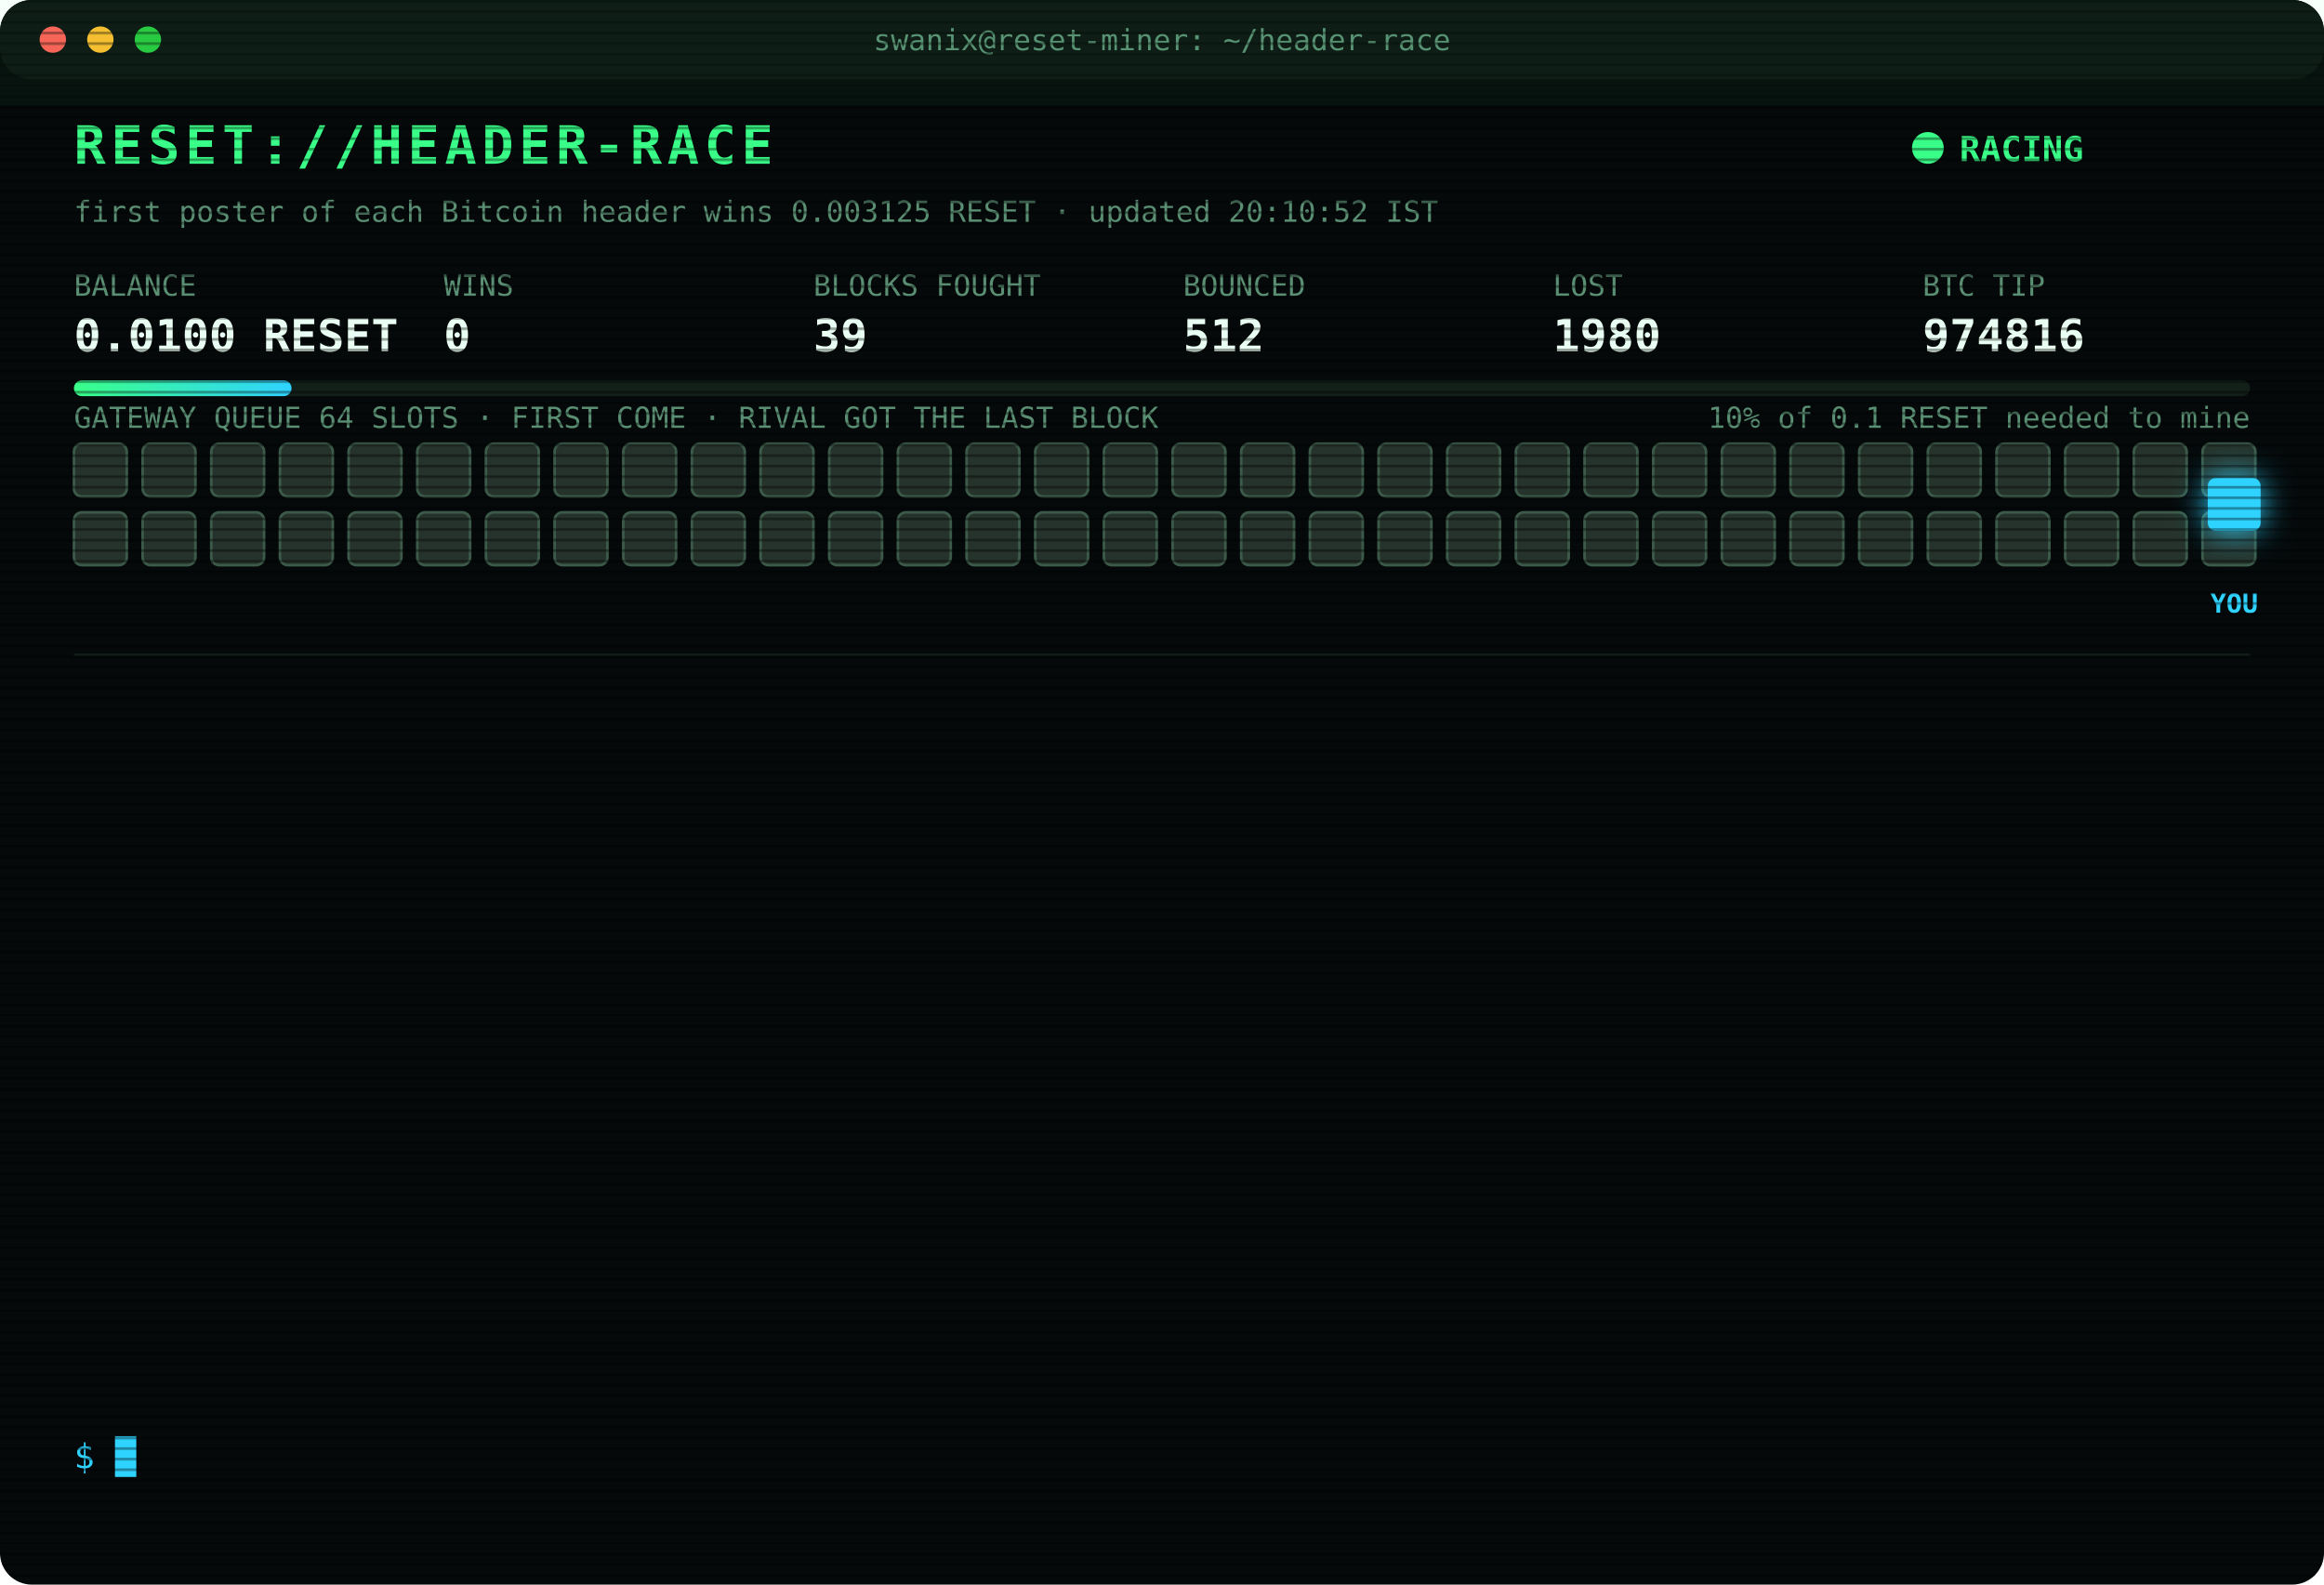
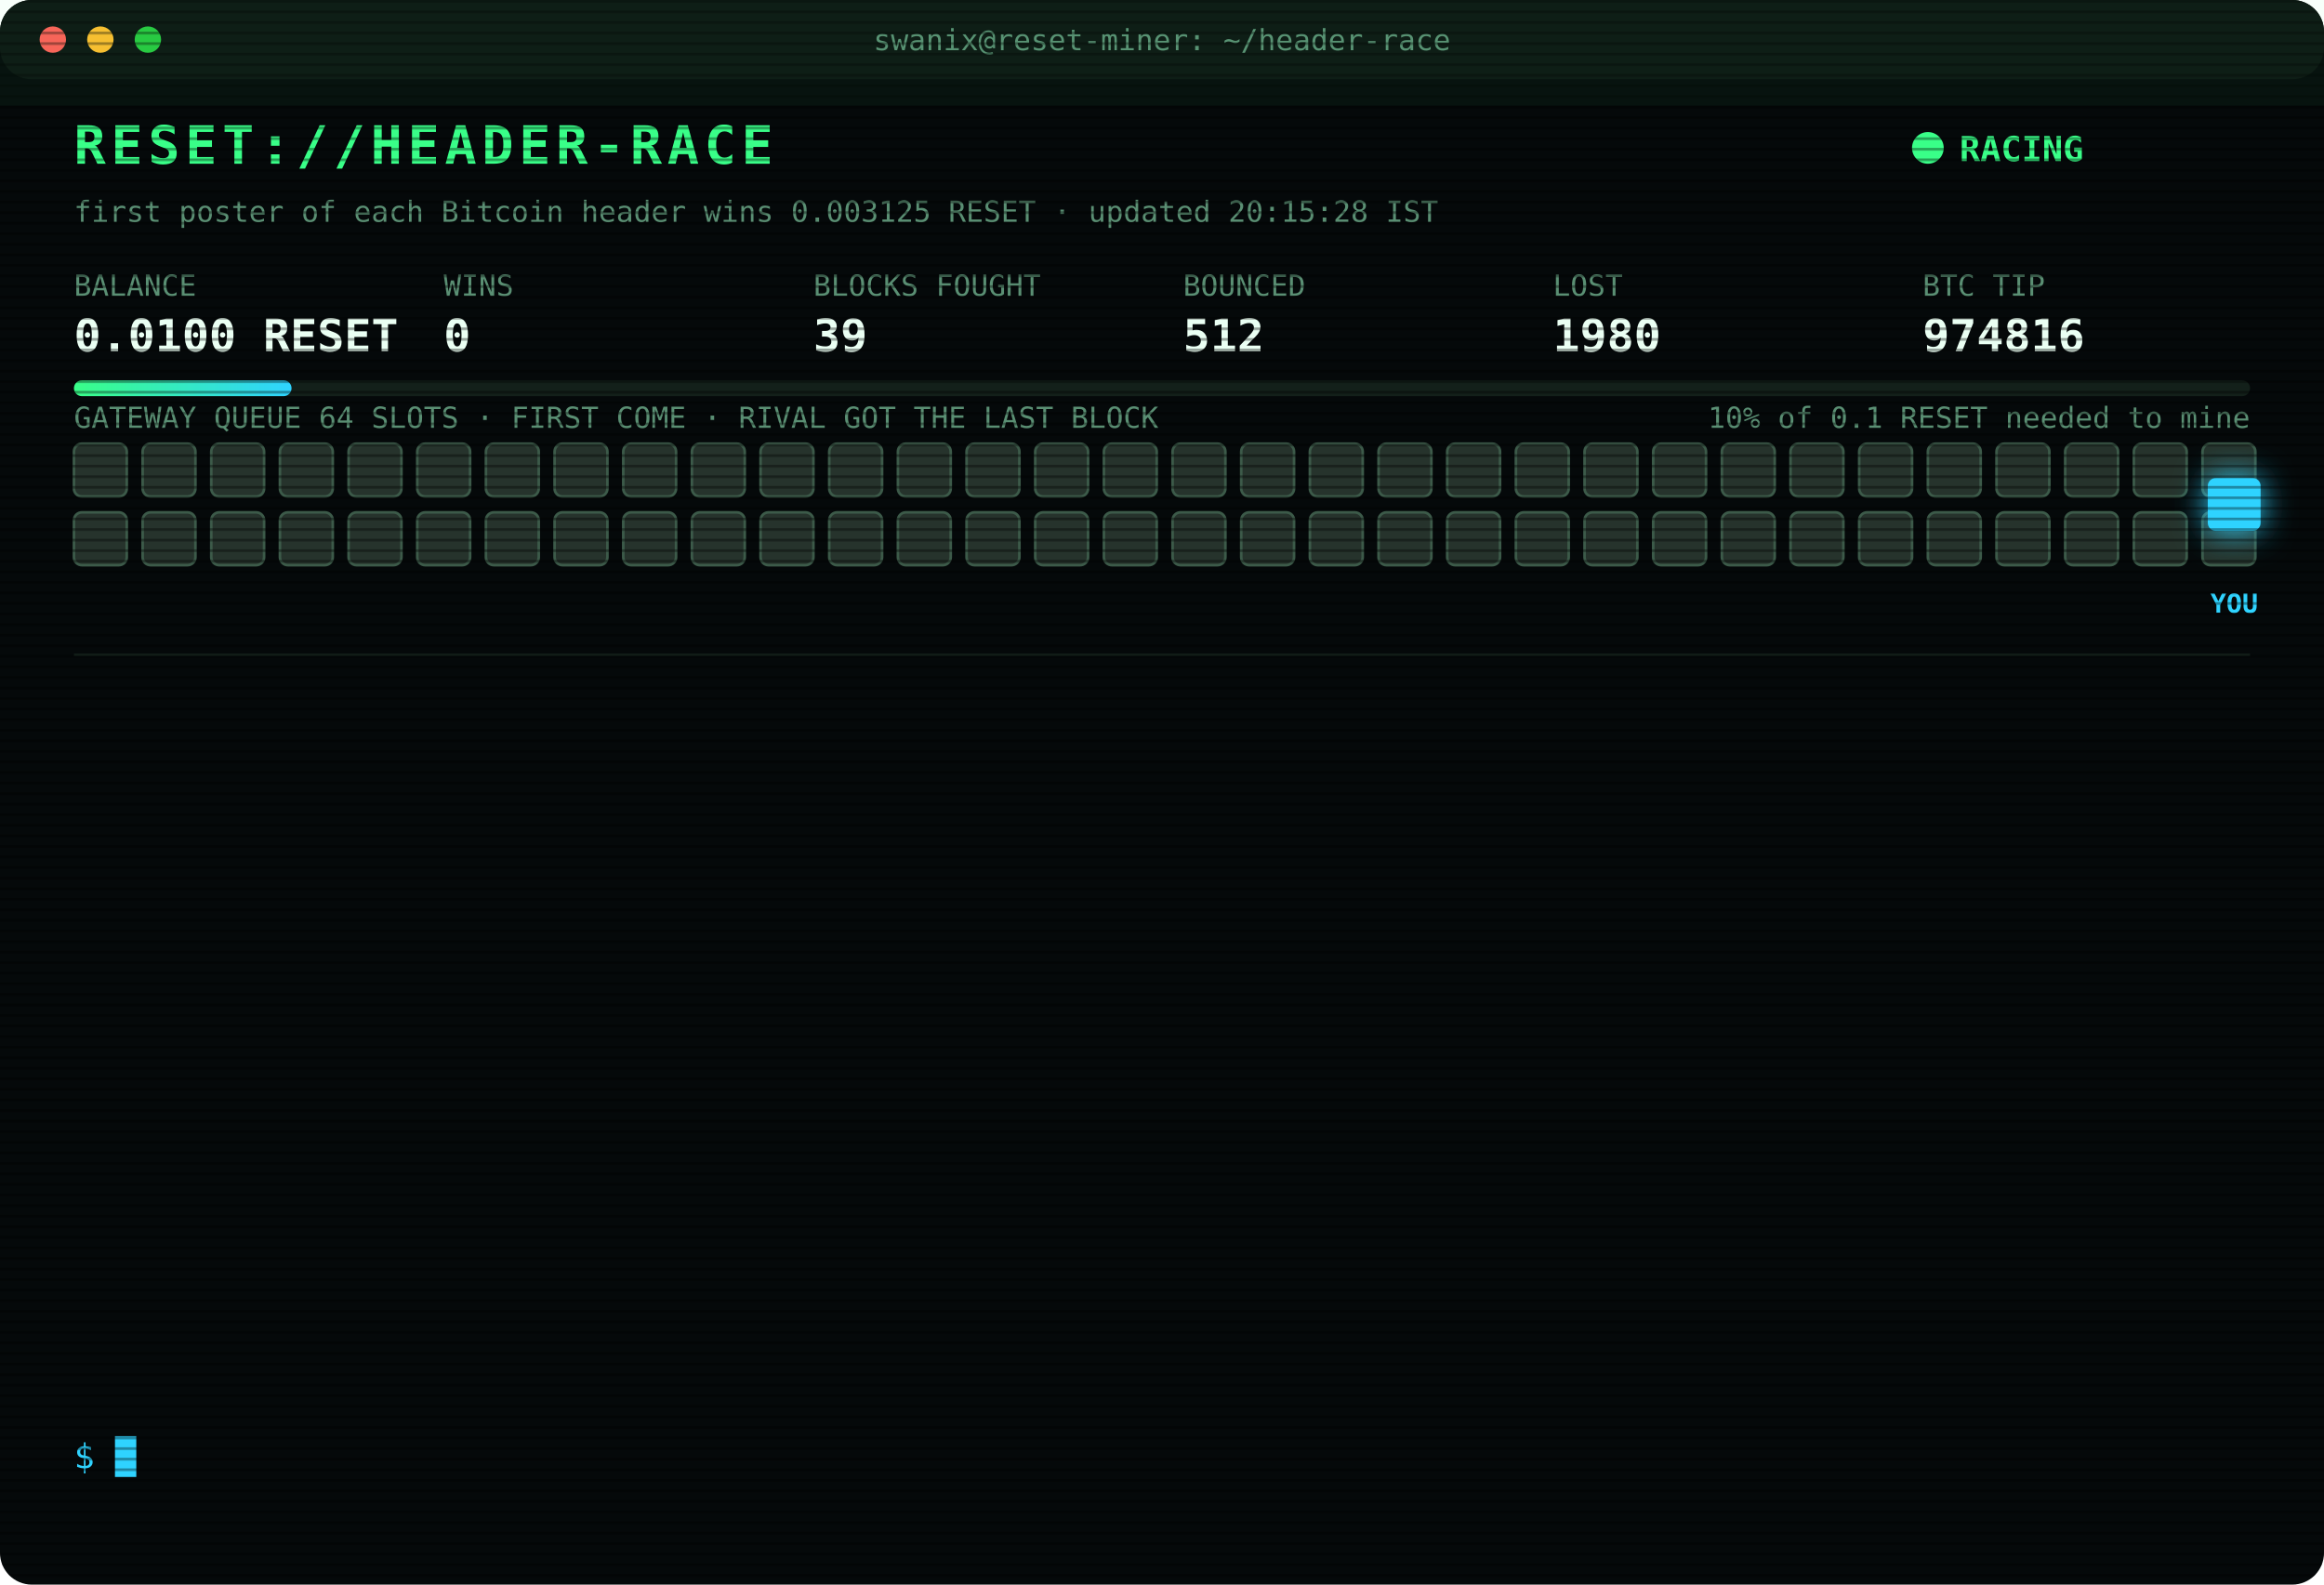
<svg xmlns="http://www.w3.org/2000/svg" width="880" height="600" viewBox="0 0 880 600" font-family="ui-monospace,SFMono-Regular,Menlo,Consolas,monospace">
  <style>
text{font-size:13px;fill:#7CFFB2}
.title{font-size:20px;font-weight:700;fill:#39FF88;letter-spacing:2px;animation:glitch 3s infinite steps(1)}
.sub{fill:#2fd3ff}.k{fill:#5a8f73;font-size:11px}.v{font-size:17px;font-weight:700;fill:#eafff3}
.ts{fill:#3f6b56}.boot{fill:#2fd3ff}.dim{fill:#5a8f73}.bad{fill:#ff4d6d}.warn{fill:#ffd23f}.mag{fill:#ff5cf0}.win{fill:#39FF88;font-weight:700}
.tag{font-size:10px;fill:#2fd3ff;font-weight:700}
.rival{fill:#26332c;stroke:#3c5a49;animation:jam 1.2s infinite alternate}
.idle{fill:#141c18;stroke:#22302a;animation:breathe 4s infinite}
.me{fill:#2fd3ff;filter:drop-shadow(0 0 6px #2fd3ff)}
.hover{animation:nudge 1.1s infinite ease-in-out}.bounce{animation:kick 1.4s infinite}
.ln{opacity:0;animation:in .4s forwards}
.cur{animation:blink 1s infinite steps(1)}
.scan{animation:scan 6s infinite linear}
.led{animation:blink 1.4s infinite}
@keyframes in{from{opacity:0;transform:translateX(-6px)}to{opacity:1;transform:none}}
@keyframes blink{50%{opacity:0}}
@keyframes jam{to{fill:#33463b}}
@keyframes breathe{50%{opacity:.4}}
@keyframes nudge{50%{transform:translateX(-10px)}}
@keyframes kick{0%,100%{transform:none}30%{transform:translateX(-14px)}55%{transform:translateX(10px) translateY(-6px)}}
@keyframes glitch{0%,92%{transform:none}93%{transform:translateX(2px);fill:#ff4d6d}95%{transform:translateX(-2px);fill:#2fd3ff}97%{transform:none}}
@keyframes scan{from{transform:translateY(-40px)}to{transform:translateY(600px)}}
</style>
  <defs>
    <pattern id="sl" width="4" height="4" patternUnits="userSpaceOnUse">
      <rect width="4" height="1" fill="#000" opacity=".35" />
    </pattern>
    <linearGradient id="bar">
      <stop offset="0" stop-color="#39FF88" />
      <stop offset="1" stop-color="#2fd3ff" />
    </linearGradient>
  </defs>
  <rect width="880" height="600" rx="12" fill="#05090a" />
  <rect width="880" height="30" rx="12" fill="#0d1512" />
  <circle cx="20" cy="15" r="5" fill="#ff5f57" />
  <circle cx="38" cy="15" r="5" fill="#febc2e" />
  <circle cx="56" cy="15" r="5" fill="#28c840" />
  <text x="440" y="19" text-anchor="middle" class="k">swanix@reset-miner: ~/header-race</text>
  <text x="28" y="62" class="title">RESET://HEADER-RACE</text>
  <circle class="led" cx="730" cy="56" r="6" fill="#39FF88" />
  <text x="742" y="61" class="win">RACING</text>
-   <text x="28" y="84" class="k">first poster of each Bitcoin header wins 0.003125 RESET · updated 20:10:52 IST</text>
+   <text x="28" y="84" class="k">first poster of each Bitcoin header wins 0.003125 RESET · updated 20:15:28 IST</text>
  <text x="28" y="112" class="k">BALANCE</text>
  <text x="28" y="133" class="v">0.0100 RESET</text>
  <text x="168" y="112" class="k">WINS</text>
  <text x="168" y="133" class="v">0</text>
  <text x="308" y="112" class="k">BLOCKS FOUGHT</text>
  <text x="308" y="133" class="v">39</text>
  <text x="448" y="112" class="k">BOUNCED</text>
  <text x="448" y="133" class="v">512</text>
  <text x="588" y="112" class="k">LOST</text>
  <text x="588" y="133" class="v">1980</text>
  <text x="728" y="112" class="k">BTC TIP</text>
  <text x="728" y="133" class="v">974816</text>
  <rect x="28" y="144" width="824" height="6" rx="3" fill="#13201a" />
  <rect x="28" y="144" width="82.4" height="6" rx="3" fill="url(#bar)" />
  <text x="852" y="162" text-anchor="end" class="k">10% of 0.1 RESET needed to mine</text>
  <text x="28" y="162" class="k">GATEWAY QUEUE 64 SLOTS · FIRST COME · RIVAL GOT THE LAST BLOCK</text>
  <rect class="rival" x="28" y="168" width="20" height="20" rx="3" style="animation-delay:0.00s" />
  <rect class="rival" x="54" y="168" width="20" height="20" rx="3" style="animation-delay:0.05s" />
  <rect class="rival" x="80" y="168" width="20" height="20" rx="3" style="animation-delay:0.10s" />
  <rect class="rival" x="106" y="168" width="20" height="20" rx="3" style="animation-delay:0.15s" />
  <rect class="rival" x="132" y="168" width="20" height="20" rx="3" style="animation-delay:0.20s" />
  <rect class="rival" x="158" y="168" width="20" height="20" rx="3" style="animation-delay:0.25s" />
  <rect class="rival" x="184" y="168" width="20" height="20" rx="3" style="animation-delay:0.30s" />
  <rect class="rival" x="210" y="168" width="20" height="20" rx="3" style="animation-delay:0.35s" />
  <rect class="rival" x="236" y="168" width="20" height="20" rx="3" style="animation-delay:0.40s" />
  <rect class="rival" x="262" y="168" width="20" height="20" rx="3" style="animation-delay:0.45s" />
  <rect class="rival" x="288" y="168" width="20" height="20" rx="3" style="animation-delay:0.50s" />
  <rect class="rival" x="314" y="168" width="20" height="20" rx="3" style="animation-delay:0.55s" />
  <rect class="rival" x="340" y="168" width="20" height="20" rx="3" style="animation-delay:0.60s" />
  <rect class="rival" x="366" y="168" width="20" height="20" rx="3" style="animation-delay:0.65s" />
  <rect class="rival" x="392" y="168" width="20" height="20" rx="3" style="animation-delay:0.70s" />
  <rect class="rival" x="418" y="168" width="20" height="20" rx="3" style="animation-delay:0.75s" />
  <rect class="rival" x="444" y="168" width="20" height="20" rx="3" style="animation-delay:0.80s" />
  <rect class="rival" x="470" y="168" width="20" height="20" rx="3" style="animation-delay:0.85s" />
  <rect class="rival" x="496" y="168" width="20" height="20" rx="3" style="animation-delay:0.90s" />
  <rect class="rival" x="522" y="168" width="20" height="20" rx="3" style="animation-delay:0.95s" />
  <rect class="rival" x="548" y="168" width="20" height="20" rx="3" style="animation-delay:1.00s" />
  <rect class="rival" x="574" y="168" width="20" height="20" rx="3" style="animation-delay:1.05s" />
  <rect class="rival" x="600" y="168" width="20" height="20" rx="3" style="animation-delay:1.10s" />
  <rect class="rival" x="626" y="168" width="20" height="20" rx="3" style="animation-delay:1.15s" />
  <rect class="rival" x="652" y="168" width="20" height="20" rx="3" style="animation-delay:1.20s" />
  <rect class="rival" x="678" y="168" width="20" height="20" rx="3" style="animation-delay:1.25s" />
  <rect class="rival" x="704" y="168" width="20" height="20" rx="3" style="animation-delay:1.30s" />
  <rect class="rival" x="730" y="168" width="20" height="20" rx="3" style="animation-delay:1.35s" />
  <rect class="rival" x="756" y="168" width="20" height="20" rx="3" style="animation-delay:1.40s" />
  <rect class="rival" x="782" y="168" width="20" height="20" rx="3" style="animation-delay:1.45s" />
  <rect class="rival" x="808" y="168" width="20" height="20" rx="3" style="animation-delay:1.50s" />
  <rect class="rival" x="834" y="168" width="20" height="20" rx="3" style="animation-delay:1.55s" />
  <rect class="rival" x="28" y="194" width="20" height="20" rx="3" style="animation-delay:1.60s" />
  <rect class="rival" x="54" y="194" width="20" height="20" rx="3" style="animation-delay:1.65s" />
  <rect class="rival" x="80" y="194" width="20" height="20" rx="3" style="animation-delay:1.70s" />
  <rect class="rival" x="106" y="194" width="20" height="20" rx="3" style="animation-delay:1.75s" />
  <rect class="rival" x="132" y="194" width="20" height="20" rx="3" style="animation-delay:1.80s" />
  <rect class="rival" x="158" y="194" width="20" height="20" rx="3" style="animation-delay:1.85s" />
  <rect class="rival" x="184" y="194" width="20" height="20" rx="3" style="animation-delay:1.90s" />
  <rect class="rival" x="210" y="194" width="20" height="20" rx="3" style="animation-delay:1.95s" />
  <rect class="rival" x="236" y="194" width="20" height="20" rx="3" style="animation-delay:2.00s" />
  <rect class="rival" x="262" y="194" width="20" height="20" rx="3" style="animation-delay:2.05s" />
  <rect class="rival" x="288" y="194" width="20" height="20" rx="3" style="animation-delay:2.10s" />
  <rect class="rival" x="314" y="194" width="20" height="20" rx="3" style="animation-delay:2.15s" />
  <rect class="rival" x="340" y="194" width="20" height="20" rx="3" style="animation-delay:2.20s" />
  <rect class="rival" x="366" y="194" width="20" height="20" rx="3" style="animation-delay:2.25s" />
  <rect class="rival" x="392" y="194" width="20" height="20" rx="3" style="animation-delay:2.30s" />
  <rect class="rival" x="418" y="194" width="20" height="20" rx="3" style="animation-delay:2.35s" />
  <rect class="rival" x="444" y="194" width="20" height="20" rx="3" style="animation-delay:2.40s" />
  <rect class="rival" x="470" y="194" width="20" height="20" rx="3" style="animation-delay:2.45s" />
  <rect class="rival" x="496" y="194" width="20" height="20" rx="3" style="animation-delay:2.50s" />
  <rect class="rival" x="522" y="194" width="20" height="20" rx="3" style="animation-delay:2.55s" />
  <rect class="rival" x="548" y="194" width="20" height="20" rx="3" style="animation-delay:2.60s" />
  <rect class="rival" x="574" y="194" width="20" height="20" rx="3" style="animation-delay:2.65s" />
  <rect class="rival" x="600" y="194" width="20" height="20" rx="3" style="animation-delay:2.70s" />
  <rect class="rival" x="626" y="194" width="20" height="20" rx="3" style="animation-delay:2.75s" />
  <rect class="rival" x="652" y="194" width="20" height="20" rx="3" style="animation-delay:2.80s" />
  <rect class="rival" x="678" y="194" width="20" height="20" rx="3" style="animation-delay:2.85s" />
  <rect class="rival" x="704" y="194" width="20" height="20" rx="3" style="animation-delay:2.90s" />
  <rect class="rival" x="730" y="194" width="20" height="20" rx="3" style="animation-delay:2.95s" />
  <rect class="rival" x="756" y="194" width="20" height="20" rx="3" style="animation-delay:3.00s" />
  <rect class="rival" x="782" y="194" width="20" height="20" rx="3" style="animation-delay:3.05s" />
  <rect class="rival" x="808" y="194" width="20" height="20" rx="3" style="animation-delay:3.10s" />
  <rect class="rival" x="834" y="194" width="20" height="20" rx="3" style="animation-delay:3.15s" />
  <g class="hover">
    <rect class="me" x="836" y="181" width="20" height="20" rx="3" />
    <text class="tag" x="846" y="232" text-anchor="middle">YOU</text>
  </g>
  <line x1="28" x2="852" y1="248" y2="248" stroke="#13201a" />
  <g class="ln" style="animation-delay:0.40s">
    <text x="28" y="270" class="ts">17:10:05</text>
    <text x="104" y="270" class="bad">[LOST] #974806 taken by a rival miner</text>
  </g>
  <g class="ln" style="animation-delay:0.65s">
    <text x="28" y="292" class="ts">17:29:57</text>
    <text x="104" y="292" class="bad">[LOST] #974807 taken by a rival miner</text>
  </g>
  <g class="ln" style="animation-delay:0.90s">
    <text x="28" y="314" class="ts">17:42:57</text>
    <text x="104" y="314" class="bad">[LOST] #974808 taken by a rival miner</text>
  </g>
  <g class="ln" style="animation-delay:1.15s">
    <text x="28" y="336" class="ts">18:03:02</text>
    <text x="104" y="336" class="bad">[LOST] #974809 taken by a rival miner</text>
  </g>
  <g class="ln" style="animation-delay:1.40s">
    <text x="28" y="358" class="ts">18:42:07</text>
    <text x="104" y="358" class="bad">[LOST] #974810 taken by a rival miner</text>
  </g>
  <g class="ln" style="animation-delay:1.65s">
    <text x="28" y="380" class="ts">19:10:43</text>
    <text x="104" y="380" class="dim">[STINT END] calls 770 · wins 0</text>
  </g>
  <g class="ln" style="animation-delay:1.90s">
    <text x="28" y="402" class="ts">19:15:27</text>
    <text x="104" y="402" class="boot">[BOOT] racer v3 online · 3 feeds · stint 340m</text>
  </g>
  <g class="ln" style="animation-delay:2.15s">
    <text x="28" y="424" class="ts">19:16:19</text>
    <text x="104" y="424" class="bad">[LOST] #974811 taken by a rival miner</text>
  </g>
  <g class="ln" style="animation-delay:2.40s">
    <text x="28" y="446" class="ts">19:17:54</text>
    <text x="104" y="446" class="bad">[LOST] #974812 taken by a rival miner</text>
  </g>
  <g class="ln" style="animation-delay:2.65s">
    <text x="28" y="468" class="ts">19:21:59</text>
    <text x="104" y="468" class="bad">[LOST] #974813 taken by a rival miner</text>
  </g>
  <g class="ln" style="animation-delay:2.90s">
    <text x="28" y="490" class="ts">19:51:41</text>
    <text x="104" y="490" class="bad">[LOST] #974814 taken by a rival miner</text>
  </g>
  <g class="ln" style="animation-delay:3.15s">
    <text x="28" y="512" class="ts">19:59:43</text>
    <text x="104" y="512" class="bad">[LOST] #974815 taken by a rival miner</text>
  </g>
  <g class="ln" style="animation-delay:3.40s">
    <text x="28" y="534" class="ts">20:10:52</text>
    <text x="104" y="534" class="bad">[LOST] #974816 taken by a rival miner</text>
  </g>
  <text x="28" y="556" class="sub">$ <tspan class="cur">█</tspan>
  </text>
  <rect width="880" height="600" rx="12" fill="url(#sl)" pointer-events="none" />
  <rect class="scan" width="880" height="40" fill="#39FF88" opacity=".04" />
</svg>
